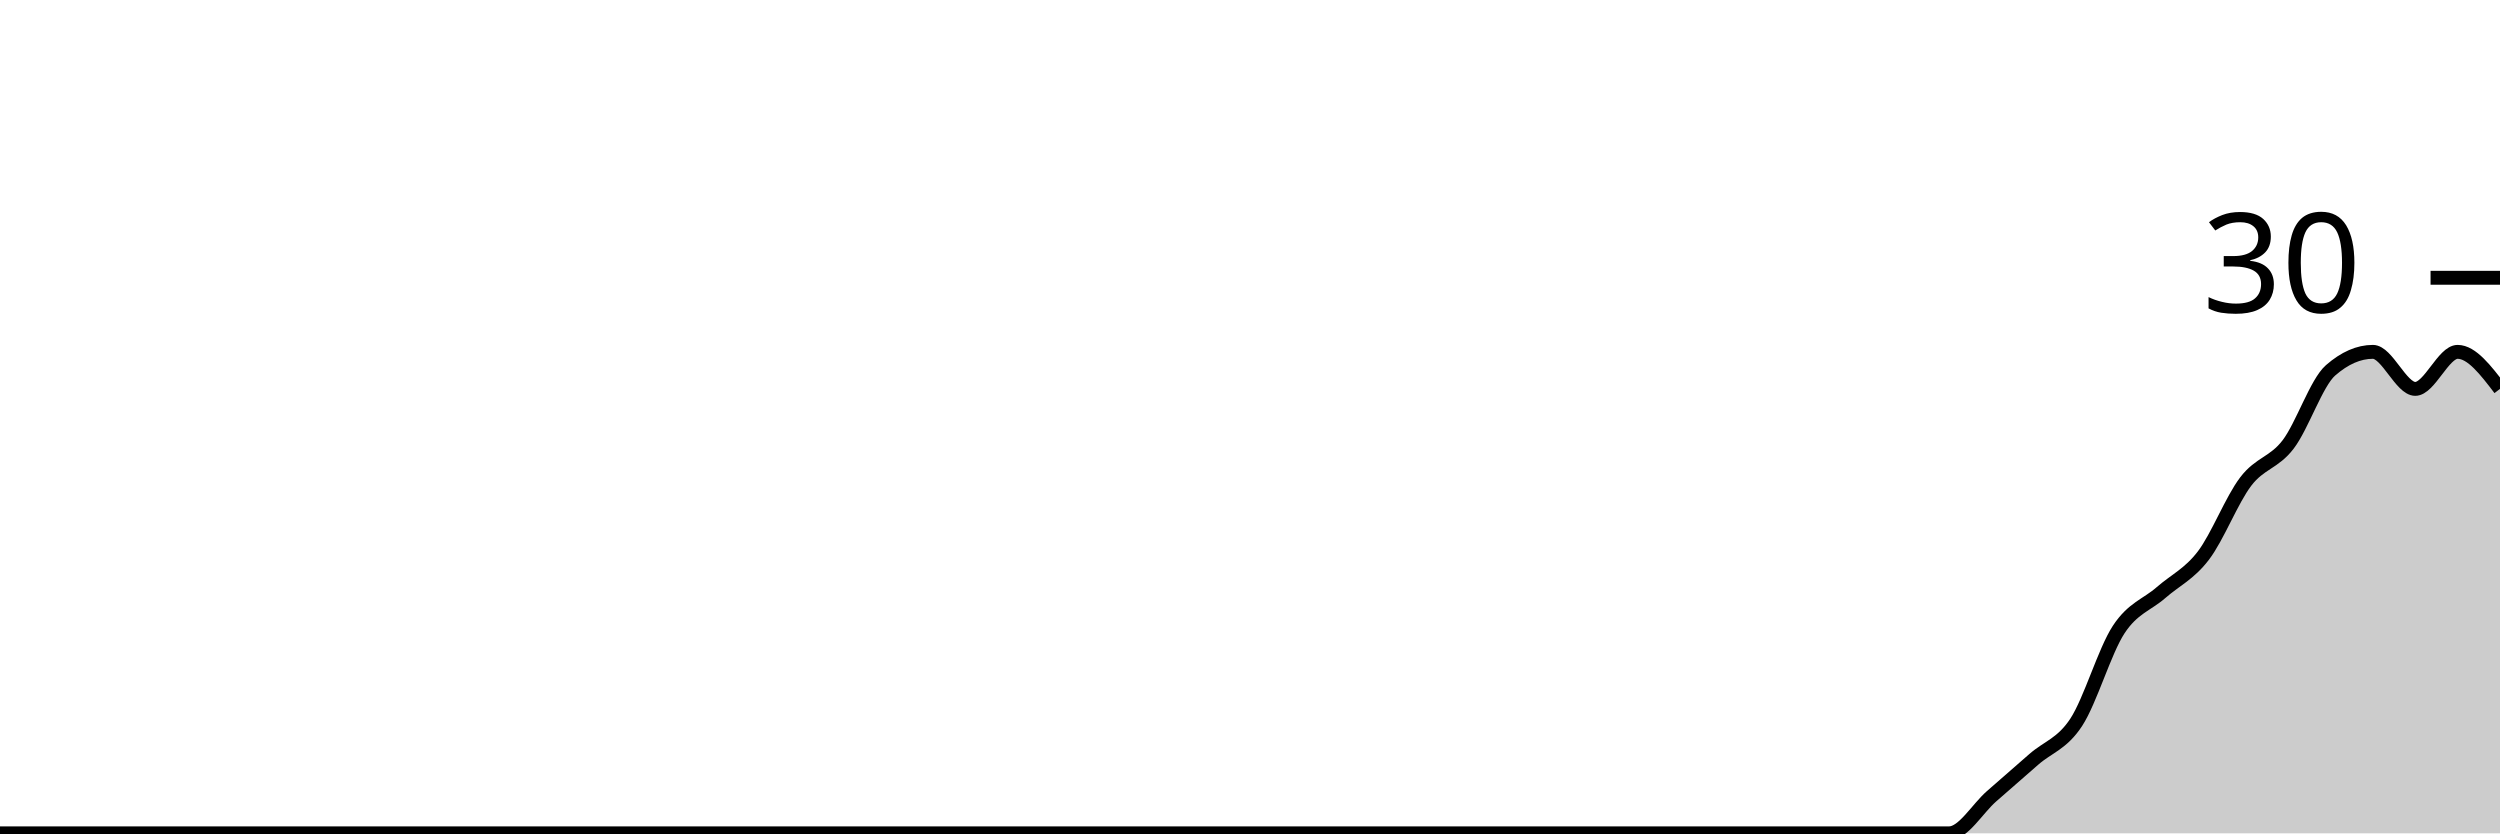
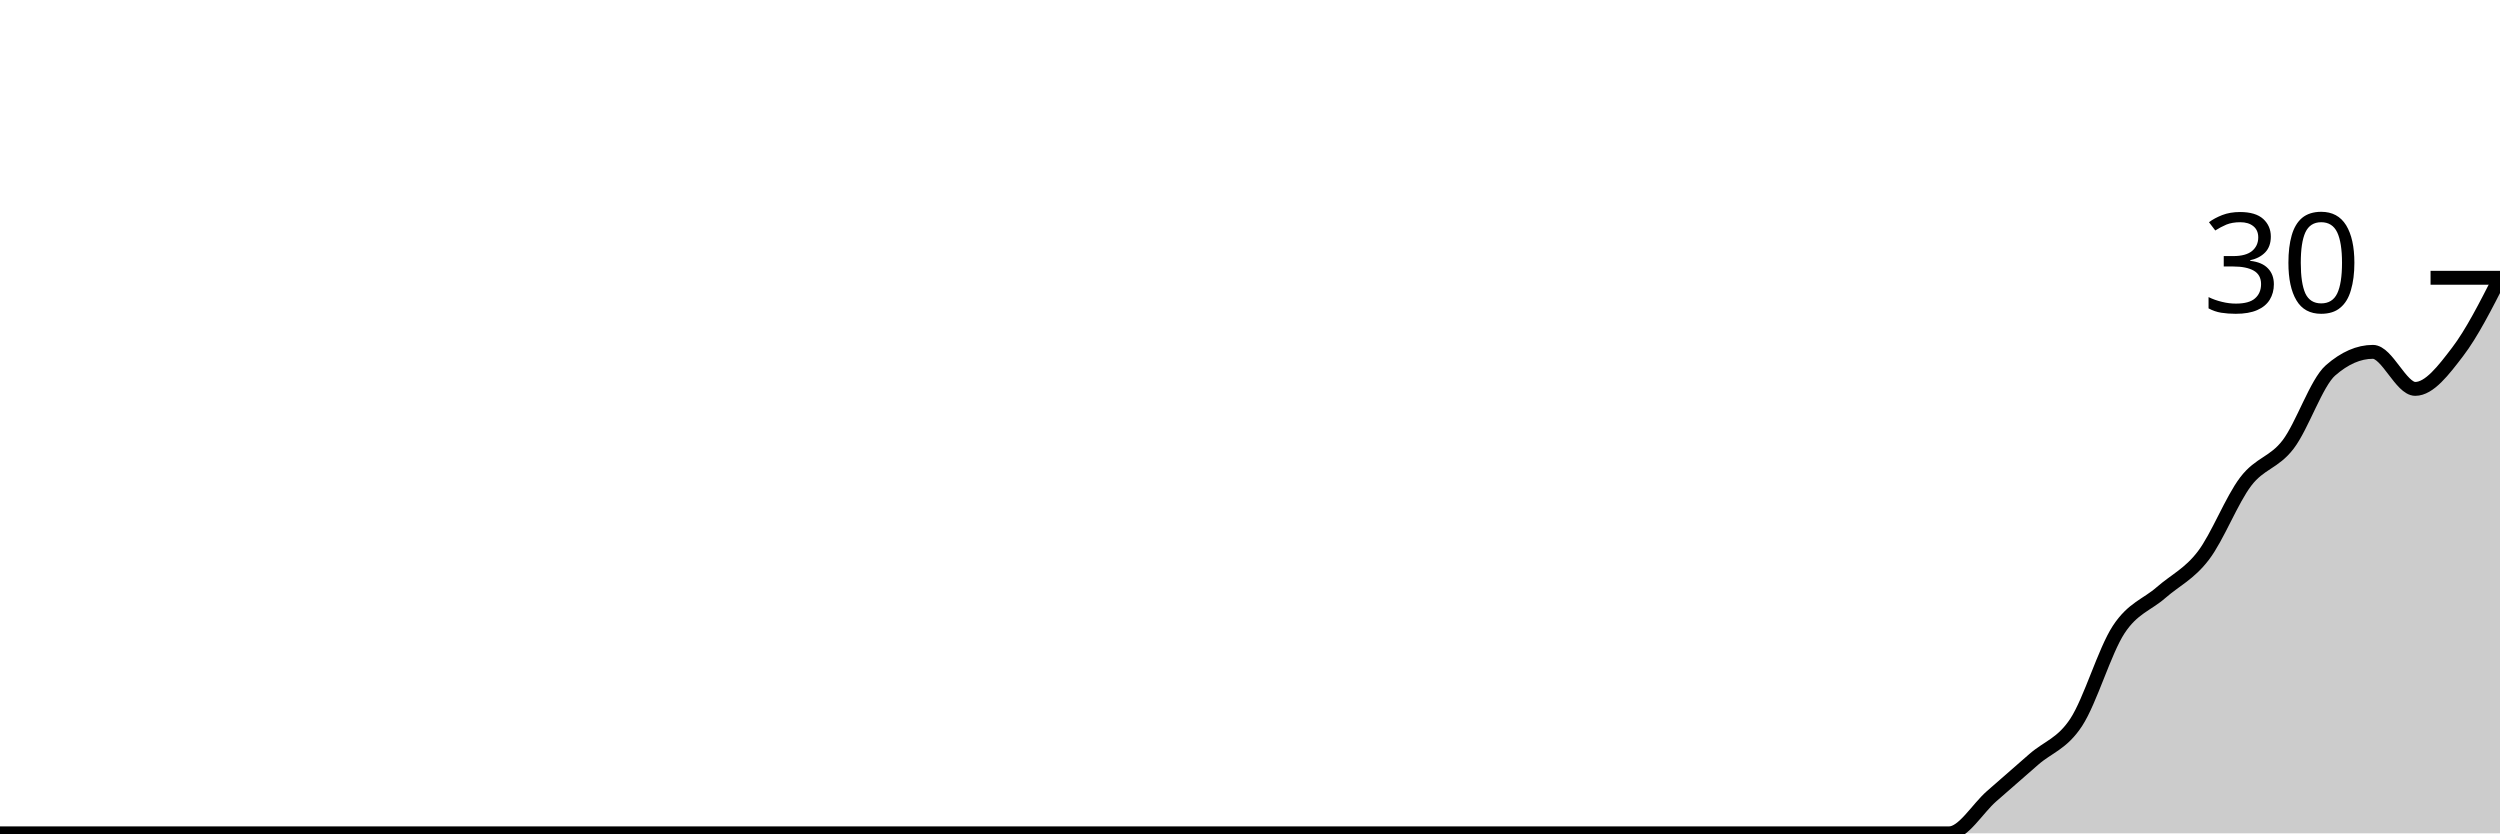
<svg xmlns="http://www.w3.org/2000/svg" viewBox="0 0 180 60">
  <g transform="translate(0,20)">
-     <path class="area" fill="rgba(0, 0, 0, 0.2)" d="M0,40C1.017,40,2.034,40,3.051,40C4.068,40,5.085,40,6.102,40C7.119,40,8.136,40,9.153,40C10.169,40,11.186,40,12.203,40C13.22,40,14.237,40,15.254,40C16.271,40,17.288,40,18.305,40C19.322,40,20.339,40,21.356,40C22.373,40,23.39,40,24.407,40C25.424,40,26.441,40,27.458,40C28.475,40,29.492,40,30.508,40C31.525,40,32.542,40,33.559,40C34.576,40,35.593,40,36.61,40C37.627,40,38.644,40,39.661,40C40.678,40,41.695,40,42.712,40C43.729,40,44.746,40,45.763,40C46.78,40,47.797,40,48.814,40C49.831,40,50.847,40,51.864,40C52.881,40,53.898,40,54.915,40C55.932,40,56.949,40,57.966,40C58.983,40,60,40,61.017,40C62.034,40,63.051,40,64.068,40C65.085,40,66.102,40,67.119,40C68.136,40,69.153,40,70.169,40C71.186,40,72.203,40,73.22,40C74.237,40,75.254,40,76.271,40C77.288,40,78.305,40,79.322,40C80.339,40,81.356,40,82.373,40C83.39,40,84.407,40,85.424,40C86.441,40,87.458,40,88.475,40C89.492,40,90.508,40,91.525,40C92.542,40,93.559,40,94.576,40C95.593,40,96.61,40,97.627,40C98.644,40,99.661,40,100.678,40C101.695,40,102.712,40,103.729,40C104.746,40,105.763,40,106.78,40C107.797,40,108.814,40,109.831,40C110.847,40,111.864,40,112.881,40C113.898,40,114.915,40,115.932,40C116.949,40,117.966,40,118.983,40C120,40,121.017,40,122.034,40C123.051,40,124.068,40,125.085,40C126.102,40,127.119,40,128.136,40C129.153,40,130.169,40,131.186,40C132.203,40,133.22,40,134.237,40C135.254,40,136.271,40,137.288,40C138.305,40,139.322,40,140.339,40C141.356,40,142.373,38.222,143.39,37.333C144.407,36.444,145.424,35.556,146.441,34.667C147.458,33.778,148.475,33.556,149.492,32C150.508,30.444,151.525,26.889,152.542,25.333C153.559,23.778,154.576,23.556,155.593,22.667C156.61,21.778,157.627,21.333,158.644,20C159.661,18.667,160.678,16,161.695,14.667C162.712,13.333,163.729,13.333,164.746,12C165.763,10.667,166.78,7.556,167.797,6.667C168.814,5.778,169.831,5.333,170.847,5.333C171.864,5.333,172.881,8,173.898,8C174.915,8,175.932,5.333,176.949,5.333C177.966,5.333,178.983,6.667,180,8L180,40C178.983,40,177.966,40,176.949,40C175.932,40,174.915,40,173.898,40C172.881,40,171.864,40,170.847,40C169.831,40,168.814,40,167.797,40C166.78,40,165.763,40,164.746,40C163.729,40,162.712,40,161.695,40C160.678,40,159.661,40,158.644,40C157.627,40,156.61,40,155.593,40C154.576,40,153.559,40,152.542,40C151.525,40,150.508,40,149.492,40C148.475,40,147.458,40,146.441,40C145.424,40,144.407,40,143.39,40C142.373,40,141.356,40,140.339,40C139.322,40,138.305,40,137.288,40C136.271,40,135.254,40,134.237,40C133.22,40,132.203,40,131.186,40C130.169,40,129.153,40,128.136,40C127.119,40,126.102,40,125.085,40C124.068,40,123.051,40,122.034,40C121.017,40,120,40,118.983,40C117.966,40,116.949,40,115.932,40C114.915,40,113.898,40,112.881,40C111.864,40,110.847,40,109.831,40C108.814,40,107.797,40,106.78,40C105.763,40,104.746,40,103.729,40C102.712,40,101.695,40,100.678,40C99.661,40,98.644,40,97.627,40C96.61,40,95.593,40,94.576,40C93.559,40,92.542,40,91.525,40C90.508,40,89.492,40,88.475,40C87.458,40,86.441,40,85.424,40C84.407,40,83.39,40,82.373,40C81.356,40,80.339,40,79.322,40C78.305,40,77.288,40,76.271,40C75.254,40,74.237,40,73.22,40C72.203,40,71.186,40,70.169,40C69.153,40,68.136,40,67.119,40C66.102,40,65.085,40,64.068,40C63.051,40,62.034,40,61.017,40C60,40,58.983,40,57.966,40C56.949,40,55.932,40,54.915,40C53.898,40,52.881,40,51.864,40C50.847,40,49.831,40,48.814,40C47.797,40,46.78,40,45.763,40C44.746,40,43.729,40,42.712,40C41.695,40,40.678,40,39.661,40C38.644,40,37.627,40,36.61,40C35.593,40,34.576,40,33.559,40C32.542,40,31.525,40,30.508,40C29.492,40,28.475,40,27.458,40C26.441,40,25.424,40,24.407,40C23.39,40,22.373,40,21.356,40C20.339,40,19.322,40,18.305,40C17.288,40,16.271,40,15.254,40C14.237,40,13.22,40,12.203,40C11.186,40,10.169,40,9.153,40C8.136,40,7.119,40,6.102,40C5.085,40,4.068,40,3.051,40C2.034,40,1.017,40,0,40Z" />
-     <path class="line" stroke="black" fill="none" d="M0,40C1.017,40,2.034,40,3.051,40C4.068,40,5.085,40,6.102,40C7.119,40,8.136,40,9.153,40C10.169,40,11.186,40,12.203,40C13.22,40,14.237,40,15.254,40C16.271,40,17.288,40,18.305,40C19.322,40,20.339,40,21.356,40C22.373,40,23.39,40,24.407,40C25.424,40,26.441,40,27.458,40C28.475,40,29.492,40,30.508,40C31.525,40,32.542,40,33.559,40C34.576,40,35.593,40,36.61,40C37.627,40,38.644,40,39.661,40C40.678,40,41.695,40,42.712,40C43.729,40,44.746,40,45.763,40C46.78,40,47.797,40,48.814,40C49.831,40,50.847,40,51.864,40C52.881,40,53.898,40,54.915,40C55.932,40,56.949,40,57.966,40C58.983,40,60,40,61.017,40C62.034,40,63.051,40,64.068,40C65.085,40,66.102,40,67.119,40C68.136,40,69.153,40,70.169,40C71.186,40,72.203,40,73.22,40C74.237,40,75.254,40,76.271,40C77.288,40,78.305,40,79.322,40C80.339,40,81.356,40,82.373,40C83.39,40,84.407,40,85.424,40C86.441,40,87.458,40,88.475,40C89.492,40,90.508,40,91.525,40C92.542,40,93.559,40,94.576,40C95.593,40,96.61,40,97.627,40C98.644,40,99.661,40,100.678,40C101.695,40,102.712,40,103.729,40C104.746,40,105.763,40,106.78,40C107.797,40,108.814,40,109.831,40C110.847,40,111.864,40,112.881,40C113.898,40,114.915,40,115.932,40C116.949,40,117.966,40,118.983,40C120,40,121.017,40,122.034,40C123.051,40,124.068,40,125.085,40C126.102,40,127.119,40,128.136,40C129.153,40,130.169,40,131.186,40C132.203,40,133.22,40,134.237,40C135.254,40,136.271,40,137.288,40C138.305,40,139.322,40,140.339,40C141.356,40,142.373,38.222,143.39,37.333C144.407,36.444,145.424,35.556,146.441,34.667C147.458,33.778,148.475,33.556,149.492,32C150.508,30.444,151.525,26.889,152.542,25.333C153.559,23.778,154.576,23.556,155.593,22.667C156.61,21.778,157.627,21.333,158.644,20C159.661,18.667,160.678,16,161.695,14.667C162.712,13.333,163.729,13.333,164.746,12C165.763,10.667,166.78,7.556,167.797,6.667C168.814,5.778,169.831,5.333,170.847,5.333C171.864,5.333,172.881,8,173.898,8C174.915,8,175.932,5.333,176.949,5.333C177.966,5.333,178.983,6.667,180,8" />
+     <path class="area" fill="rgba(0, 0, 0, 0.2)" d="M0,40C1.017,40,2.034,40,3.051,40C4.068,40,5.085,40,6.102,40C7.119,40,8.136,40,9.153,40C10.169,40,11.186,40,12.203,40C13.22,40,14.237,40,15.254,40C16.271,40,17.288,40,18.305,40C19.322,40,20.339,40,21.356,40C22.373,40,23.39,40,24.407,40C25.424,40,26.441,40,27.458,40C28.475,40,29.492,40,30.508,40C31.525,40,32.542,40,33.559,40C34.576,40,35.593,40,36.61,40C37.627,40,38.644,40,39.661,40C40.678,40,41.695,40,42.712,40C43.729,40,44.746,40,45.763,40C46.78,40,47.797,40,48.814,40C49.831,40,50.847,40,51.864,40C52.881,40,53.898,40,54.915,40C55.932,40,56.949,40,57.966,40C58.983,40,60,40,61.017,40C62.034,40,63.051,40,64.068,40C65.085,40,66.102,40,67.119,40C68.136,40,69.153,40,70.169,40C71.186,40,72.203,40,73.22,40C74.237,40,75.254,40,76.271,40C77.288,40,78.305,40,79.322,40C80.339,40,81.356,40,82.373,40C83.39,40,84.407,40,85.424,40C86.441,40,87.458,40,88.475,40C89.492,40,90.508,40,91.525,40C92.542,40,93.559,40,94.576,40C95.593,40,96.61,40,97.627,40C98.644,40,99.661,40,100.678,40C101.695,40,102.712,40,103.729,40C104.746,40,105.763,40,106.78,40C107.797,40,108.814,40,109.831,40C110.847,40,111.864,40,112.881,40C113.898,40,114.915,40,115.932,40C116.949,40,117.966,40,118.983,40C120,40,121.017,40,122.034,40C123.051,40,124.068,40,125.085,40C126.102,40,127.119,40,128.136,40C129.153,40,130.169,40,131.186,40C132.203,40,133.22,40,134.237,40C135.254,40,136.271,40,137.288,40C138.305,40,139.322,40,140.339,40C141.356,40,142.373,38.222,143.39,37.333C144.407,36.444,145.424,35.556,146.441,34.667C147.458,33.778,148.475,33.556,149.492,32C150.508,30.444,151.525,26.889,152.542,25.333C153.559,23.778,154.576,23.556,155.593,22.667C156.61,21.778,157.627,21.333,158.644,20C159.661,18.667,160.678,16,161.695,14.667C162.712,13.333,163.729,13.333,164.746,12C165.763,10.667,166.78,7.556,167.797,6.667C168.814,5.778,169.831,5.333,170.847,5.333C171.864,5.333,172.881,8,173.898,8C174.915,8,175.932,6.667,176.949,5.333C177.966,4,178.983,2,180,0L180,40C178.983,40,177.966,40,176.949,40C175.932,40,174.915,40,173.898,40C172.881,40,171.864,40,170.847,40C169.831,40,168.814,40,167.797,40C166.78,40,165.763,40,164.746,40C163.729,40,162.712,40,161.695,40C160.678,40,159.661,40,158.644,40C157.627,40,156.61,40,155.593,40C154.576,40,153.559,40,152.542,40C151.525,40,150.508,40,149.492,40C148.475,40,147.458,40,146.441,40C145.424,40,144.407,40,143.39,40C142.373,40,141.356,40,140.339,40C139.322,40,138.305,40,137.288,40C136.271,40,135.254,40,134.237,40C133.22,40,132.203,40,131.186,40C130.169,40,129.153,40,128.136,40C127.119,40,126.102,40,125.085,40C124.068,40,123.051,40,122.034,40C121.017,40,120,40,118.983,40C117.966,40,116.949,40,115.932,40C114.915,40,113.898,40,112.881,40C111.864,40,110.847,40,109.831,40C108.814,40,107.797,40,106.78,40C105.763,40,104.746,40,103.729,40C102.712,40,101.695,40,100.678,40C99.661,40,98.644,40,97.627,40C96.61,40,95.593,40,94.576,40C93.559,40,92.542,40,91.525,40C90.508,40,89.492,40,88.475,40C87.458,40,86.441,40,85.424,40C84.407,40,83.39,40,82.373,40C81.356,40,80.339,40,79.322,40C78.305,40,77.288,40,76.271,40C75.254,40,74.237,40,73.22,40C72.203,40,71.186,40,70.169,40C69.153,40,68.136,40,67.119,40C66.102,40,65.085,40,64.068,40C63.051,40,62.034,40,61.017,40C60,40,58.983,40,57.966,40C56.949,40,55.932,40,54.915,40C53.898,40,52.881,40,51.864,40C50.847,40,49.831,40,48.814,40C47.797,40,46.78,40,45.763,40C44.746,40,43.729,40,42.712,40C41.695,40,40.678,40,39.661,40C38.644,40,37.627,40,36.61,40C35.593,40,34.576,40,33.559,40C32.542,40,31.525,40,30.508,40C29.492,40,28.475,40,27.458,40C26.441,40,25.424,40,24.407,40C23.39,40,22.373,40,21.356,40C20.339,40,19.322,40,18.305,40C17.288,40,16.271,40,15.254,40C14.237,40,13.22,40,12.203,40C11.186,40,10.169,40,9.153,40C8.136,40,7.119,40,6.102,40C5.085,40,4.068,40,3.051,40C2.034,40,1.017,40,0,40Z" />
+     <path class="line" stroke="black" fill="none" d="M0,40C1.017,40,2.034,40,3.051,40C4.068,40,5.085,40,6.102,40C7.119,40,8.136,40,9.153,40C10.169,40,11.186,40,12.203,40C13.22,40,14.237,40,15.254,40C16.271,40,17.288,40,18.305,40C19.322,40,20.339,40,21.356,40C22.373,40,23.39,40,24.407,40C25.424,40,26.441,40,27.458,40C28.475,40,29.492,40,30.508,40C31.525,40,32.542,40,33.559,40C34.576,40,35.593,40,36.61,40C37.627,40,38.644,40,39.661,40C40.678,40,41.695,40,42.712,40C43.729,40,44.746,40,45.763,40C46.78,40,47.797,40,48.814,40C49.831,40,50.847,40,51.864,40C52.881,40,53.898,40,54.915,40C55.932,40,56.949,40,57.966,40C58.983,40,60,40,61.017,40C62.034,40,63.051,40,64.068,40C65.085,40,66.102,40,67.119,40C68.136,40,69.153,40,70.169,40C71.186,40,72.203,40,73.22,40C74.237,40,75.254,40,76.271,40C77.288,40,78.305,40,79.322,40C80.339,40,81.356,40,82.373,40C83.39,40,84.407,40,85.424,40C86.441,40,87.458,40,88.475,40C89.492,40,90.508,40,91.525,40C92.542,40,93.559,40,94.576,40C95.593,40,96.61,40,97.627,40C98.644,40,99.661,40,100.678,40C101.695,40,102.712,40,103.729,40C104.746,40,105.763,40,106.78,40C107.797,40,108.814,40,109.831,40C110.847,40,111.864,40,112.881,40C113.898,40,114.915,40,115.932,40C116.949,40,117.966,40,118.983,40C120,40,121.017,40,122.034,40C123.051,40,124.068,40,125.085,40C126.102,40,127.119,40,128.136,40C129.153,40,130.169,40,131.186,40C132.203,40,133.22,40,134.237,40C135.254,40,136.271,40,137.288,40C138.305,40,139.322,40,140.339,40C141.356,40,142.373,38.222,143.39,37.333C144.407,36.444,145.424,35.556,146.441,34.667C147.458,33.778,148.475,33.556,149.492,32C150.508,30.444,151.525,26.889,152.542,25.333C153.559,23.778,154.576,23.556,155.593,22.667C156.61,21.778,157.627,21.333,158.644,20C159.661,18.667,160.678,16,161.695,14.667C162.712,13.333,163.729,13.333,164.746,12C165.763,10.667,166.78,7.556,167.797,6.667C168.814,5.778,169.831,5.333,170.847,5.333C171.864,5.333,172.881,8,173.898,8C174.915,8,175.932,6.667,176.949,5.333C177.966,4,178.983,2,180,0" />
    <path class="axis-ceiling" stroke-width="1" stroke="black" fill="none" d="M175,0L180,0" />
    <text class="axis-ceiling-label" font-family="sans-serif" text-anchor="end" font-size="10px" x="170" y="2.5">30</text>
  </g>
</svg>
